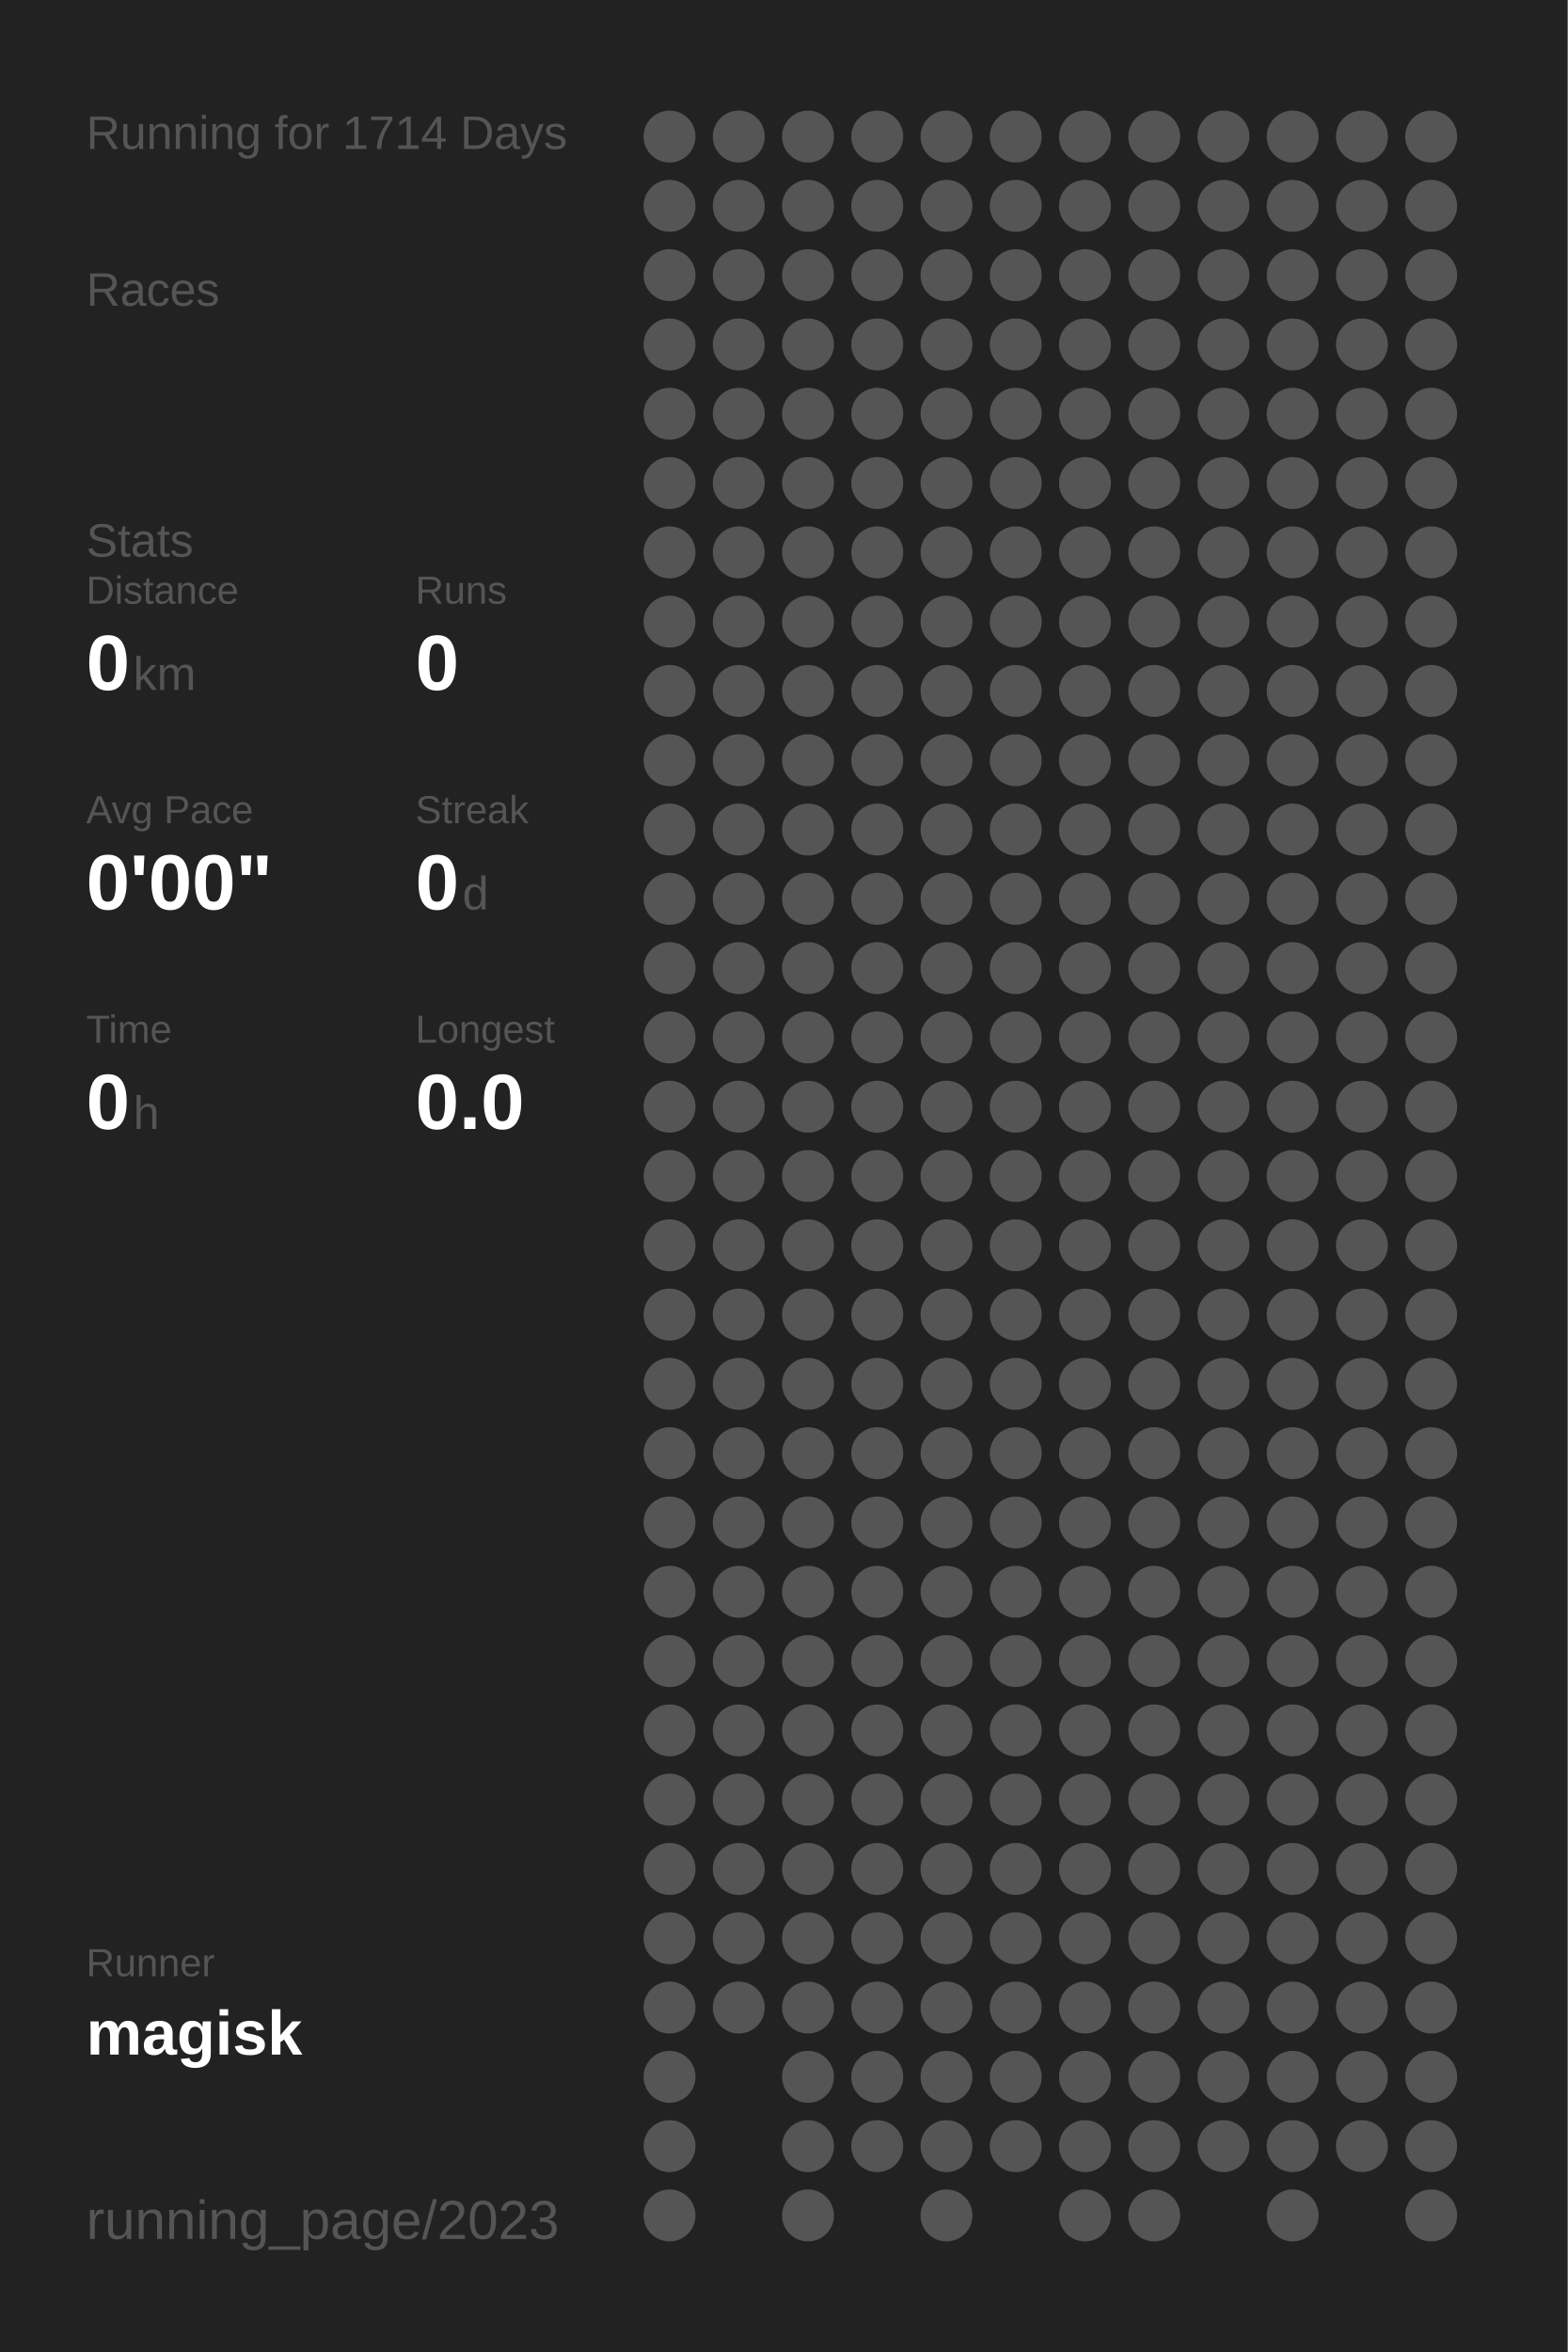
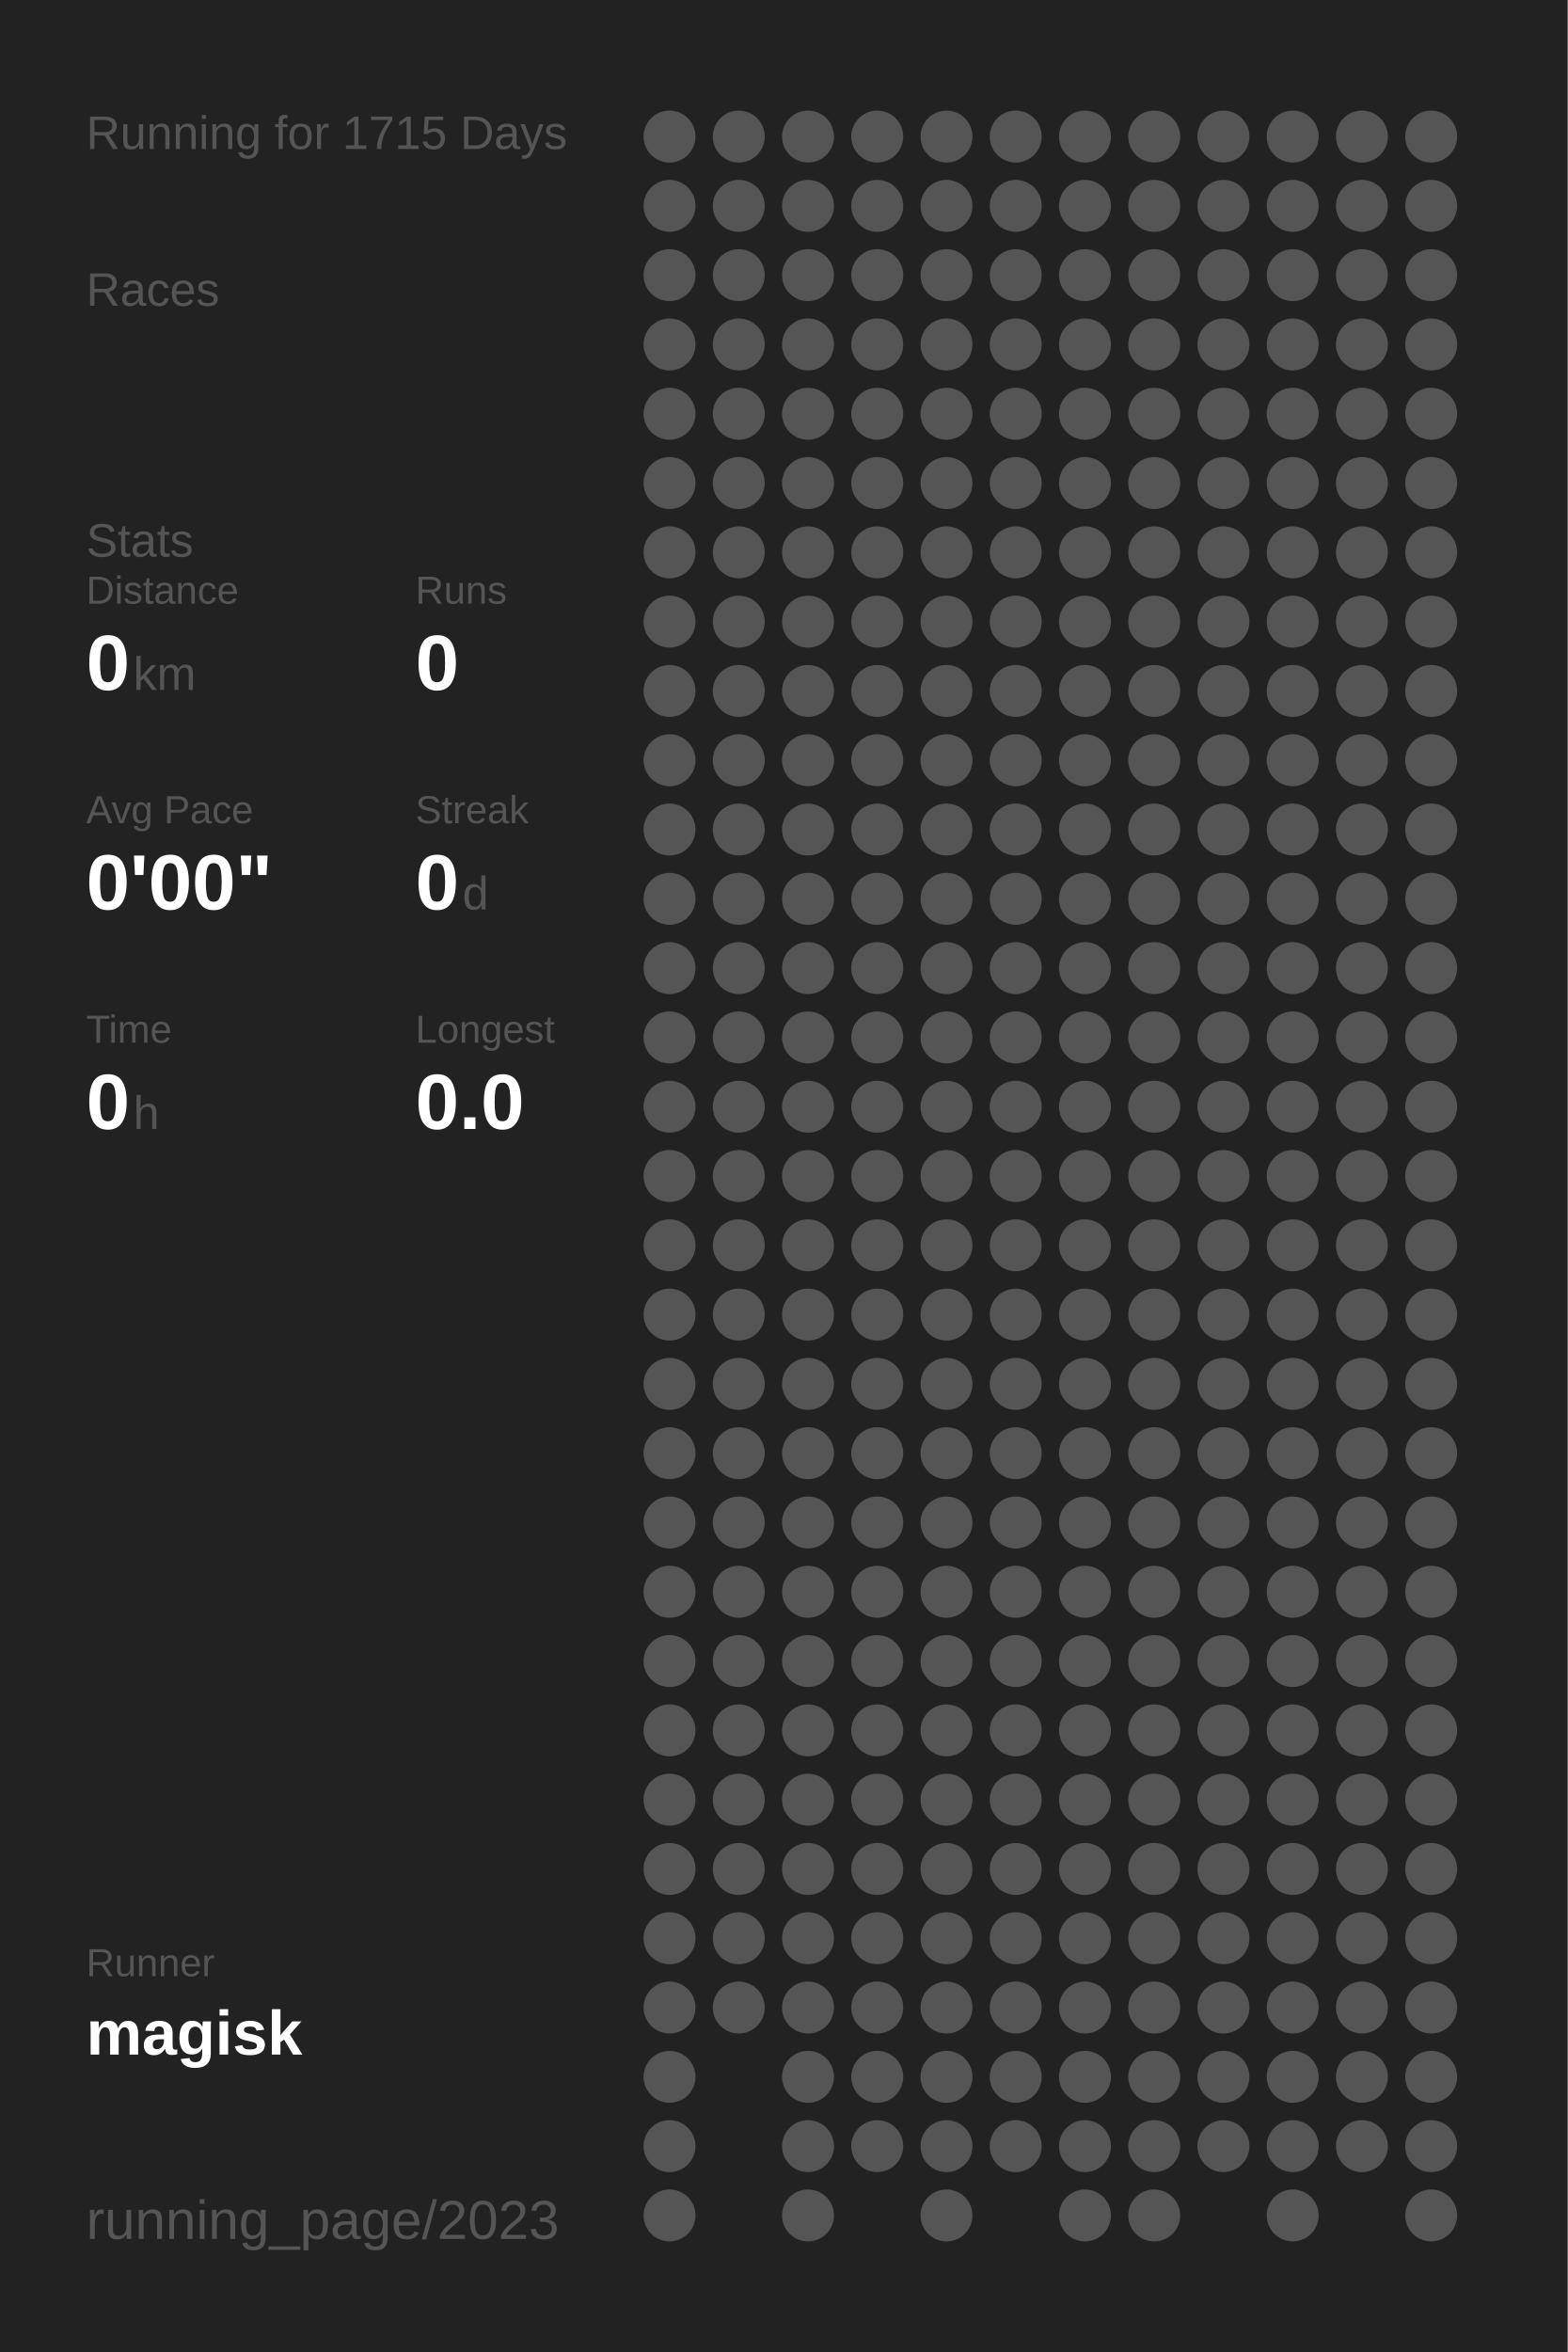
<svg xmlns="http://www.w3.org/2000/svg" baseProfile="full" height="300mm" version="1.1" viewBox="0,0,200,300" width="200mm">
  <defs />
  <rect fill="#222222" height="300" width="200" x="0" y="0" />
-   <text fill="#555555" style="font-size:6px; font-family:Arial;" x="11" y="19">Running for 1714 Days</text>
+   <text fill="#555555" style="font-size:6px; font-family:Arial;" x="11" y="19">Running for 1715 Days</text>
  <text fill="#555555" style="font-size:6px; font-family:Arial;" x="11" y="39">Races</text>
  <text fill="#555555" style="font-size:6px; font-family:Arial;" x="11" y="71">Stats</text>
  <text fill="#555555" style="font-size:5px; font-family:Arial;" x="11" y="77">Distance</text>
  <text fill="#FFFFFF" style="font-size:10px; font-family:Arial; font-weight:bold;" x="11" y="88">0</text>
  <text fill="#555555" style="font-size:6px; font-family:Arial;" x="17" y="88">km</text>
  <text fill="#555555" style="font-size:5px; font-family:Arial;" x="53" y="77">Runs</text>
  <text fill="#FFFFFF" style="font-size:10px; font-family:Arial; font-weight:bold;" x="53" y="88">0</text>
  <text fill="#555555" style="font-size:5px; font-family:Arial;" x="11" y="105">Avg Pace</text>
  <text fill="#FFFFFF" style="font-size:10px; font-family:Arial; font-weight:bold;" x="11" y="116">0'00"</text>
  <text fill="#555555" style="font-size:5px; font-family:Arial;" x="53" y="105">Streak</text>
  <text fill="#FFFFFF" style="font-size:10px; font-family:Arial; font-weight:bold;" x="53" y="116">0</text>
  <text fill="#555555" style="font-size:6px; font-family:Arial;" x="59" y="116">d</text>
  <text fill="#555555" style="font-size:5px; font-family:Arial;" x="11" y="133">Time</text>
  <text fill="#FFFFFF" style="font-size:10px; font-family:Arial; font-weight:bold;" x="11" y="144">0</text>
  <text fill="#555555" style="font-size:6px; font-family:Arial;" x="17" y="144">h</text>
  <text fill="#555555" style="font-size:5px; font-family:Arial;" x="53" y="133">Longest</text>
  <text fill="#FFFFFF" style="font-size:10px; font-family:Arial; font-weight:bold;" x="53" y="144">0.0</text>
  <text fill="#555555" style="font-size:5px; font-family:Arial;" x="11" y="252.065">Runner</text>
  <text fill="#FFFFFF" style="font-size:8px; font-family:Arial; font-weight:bold;" x="11" y="262.065">magisk</text>
  <text fill="#555555" style="font-size:7px; font-family:Arial;" x="11" y="285.581">running_page/2023</text>
  <circle cx="85.417" cy="17.419" fill="#555555" r="3.312" />
  <circle cx="85.417" cy="26.258" fill="#555555" r="3.312" />
  <circle cx="85.417" cy="35.097" fill="#555555" r="3.312" />
  <circle cx="85.417" cy="43.935" fill="#555555" r="3.312" />
  <circle cx="85.417" cy="52.774" fill="#555555" r="3.312" />
  <circle cx="85.417" cy="61.613" fill="#555555" r="3.312" />
  <circle cx="85.417" cy="70.452" fill="#555555" r="3.312" />
  <circle cx="85.417" cy="79.29" fill="#555555" r="3.312" />
  <circle cx="85.417" cy="88.129" fill="#555555" r="3.312" />
  <circle cx="85.417" cy="96.968" fill="#555555" r="3.312" />
  <circle cx="85.417" cy="105.806" fill="#555555" r="3.312" />
  <circle cx="85.417" cy="114.645" fill="#555555" r="3.312" />
  <circle cx="85.417" cy="123.484" fill="#555555" r="3.312" />
  <circle cx="85.417" cy="132.323" fill="#555555" r="3.312" />
  <circle cx="85.417" cy="141.161" fill="#555555" r="3.312" />
  <circle cx="85.417" cy="150" fill="#555555" r="3.312" />
  <circle cx="85.417" cy="158.839" fill="#555555" r="3.312" />
  <circle cx="85.417" cy="167.677" fill="#555555" r="3.312" />
  <circle cx="85.417" cy="176.516" fill="#555555" r="3.312" />
  <circle cx="85.417" cy="185.355" fill="#555555" r="3.312" />
  <circle cx="85.417" cy="194.194" fill="#555555" r="3.312" />
  <circle cx="85.417" cy="203.032" fill="#555555" r="3.312" />
  <circle cx="85.417" cy="211.871" fill="#555555" r="3.312" />
  <circle cx="85.417" cy="220.71" fill="#555555" r="3.312" />
  <circle cx="85.417" cy="229.548" fill="#555555" r="3.312" />
  <circle cx="85.417" cy="238.387" fill="#555555" r="3.312" />
  <circle cx="85.417" cy="247.226" fill="#555555" r="3.312" />
  <circle cx="85.417" cy="256.065" fill="#555555" r="3.312" />
  <circle cx="85.417" cy="264.903" fill="#555555" r="3.312" />
  <circle cx="85.417" cy="273.742" fill="#555555" r="3.312" />
  <circle cx="85.417" cy="282.581" fill="#555555" r="3.312" />
  <circle cx="94.25" cy="17.419" fill="#555555" r="3.312" />
  <circle cx="94.25" cy="26.258" fill="#555555" r="3.312" />
  <circle cx="94.25" cy="35.097" fill="#555555" r="3.312" />
  <circle cx="94.25" cy="43.935" fill="#555555" r="3.312" />
  <circle cx="94.25" cy="52.774" fill="#555555" r="3.312" />
  <circle cx="94.25" cy="61.613" fill="#555555" r="3.312" />
  <circle cx="94.25" cy="70.452" fill="#555555" r="3.312" />
  <circle cx="94.25" cy="79.29" fill="#555555" r="3.312" />
  <circle cx="94.25" cy="88.129" fill="#555555" r="3.312" />
  <circle cx="94.25" cy="96.968" fill="#555555" r="3.312" />
  <circle cx="94.25" cy="105.806" fill="#555555" r="3.312" />
  <circle cx="94.25" cy="114.645" fill="#555555" r="3.312" />
  <circle cx="94.25" cy="123.484" fill="#555555" r="3.312" />
  <circle cx="94.25" cy="132.323" fill="#555555" r="3.312" />
  <circle cx="94.25" cy="141.161" fill="#555555" r="3.312" />
  <circle cx="94.25" cy="150" fill="#555555" r="3.312" />
  <circle cx="94.25" cy="158.839" fill="#555555" r="3.312" />
  <circle cx="94.25" cy="167.677" fill="#555555" r="3.312" />
  <circle cx="94.25" cy="176.516" fill="#555555" r="3.312" />
  <circle cx="94.25" cy="185.355" fill="#555555" r="3.312" />
  <circle cx="94.25" cy="194.194" fill="#555555" r="3.312" />
  <circle cx="94.25" cy="203.032" fill="#555555" r="3.312" />
  <circle cx="94.25" cy="211.871" fill="#555555" r="3.312" />
  <circle cx="94.25" cy="220.71" fill="#555555" r="3.312" />
  <circle cx="94.25" cy="229.548" fill="#555555" r="3.312" />
  <circle cx="94.25" cy="238.387" fill="#555555" r="3.312" />
  <circle cx="94.25" cy="247.226" fill="#555555" r="3.312" />
  <circle cx="94.25" cy="256.065" fill="#555555" r="3.312" />
  <circle cx="103.083" cy="17.419" fill="#555555" r="3.312" />
  <circle cx="103.083" cy="26.258" fill="#555555" r="3.312" />
  <circle cx="103.083" cy="35.097" fill="#555555" r="3.312" />
  <circle cx="103.083" cy="43.935" fill="#555555" r="3.312" />
  <circle cx="103.083" cy="52.774" fill="#555555" r="3.312" />
  <circle cx="103.083" cy="61.613" fill="#555555" r="3.312" />
  <circle cx="103.083" cy="70.452" fill="#555555" r="3.312" />
  <circle cx="103.083" cy="79.29" fill="#555555" r="3.312" />
  <circle cx="103.083" cy="88.129" fill="#555555" r="3.312" />
  <circle cx="103.083" cy="96.968" fill="#555555" r="3.312" />
  <circle cx="103.083" cy="105.806" fill="#555555" r="3.312" />
  <circle cx="103.083" cy="114.645" fill="#555555" r="3.312" />
  <circle cx="103.083" cy="123.484" fill="#555555" r="3.312" />
  <circle cx="103.083" cy="132.323" fill="#555555" r="3.312" />
  <circle cx="103.083" cy="141.161" fill="#555555" r="3.312" />
  <circle cx="103.083" cy="150" fill="#555555" r="3.312" />
  <circle cx="103.083" cy="158.839" fill="#555555" r="3.312" />
  <circle cx="103.083" cy="167.677" fill="#555555" r="3.312" />
  <circle cx="103.083" cy="176.516" fill="#555555" r="3.312" />
  <circle cx="103.083" cy="185.355" fill="#555555" r="3.312" />
  <circle cx="103.083" cy="194.194" fill="#555555" r="3.312" />
  <circle cx="103.083" cy="203.032" fill="#555555" r="3.312" />
  <circle cx="103.083" cy="211.871" fill="#555555" r="3.312" />
  <circle cx="103.083" cy="220.71" fill="#555555" r="3.312" />
  <circle cx="103.083" cy="229.548" fill="#555555" r="3.312" />
  <circle cx="103.083" cy="238.387" fill="#555555" r="3.312" />
  <circle cx="103.083" cy="247.226" fill="#555555" r="3.312" />
  <circle cx="103.083" cy="256.065" fill="#555555" r="3.312" />
  <circle cx="103.083" cy="264.903" fill="#555555" r="3.312" />
  <circle cx="103.083" cy="273.742" fill="#555555" r="3.312" />
  <circle cx="103.083" cy="282.581" fill="#555555" r="3.312" />
  <circle cx="111.917" cy="17.419" fill="#555555" r="3.312" />
  <circle cx="111.917" cy="26.258" fill="#555555" r="3.312" />
  <circle cx="111.917" cy="35.097" fill="#555555" r="3.312" />
  <circle cx="111.917" cy="43.935" fill="#555555" r="3.312" />
  <circle cx="111.917" cy="52.774" fill="#555555" r="3.312" />
  <circle cx="111.917" cy="61.613" fill="#555555" r="3.312" />
  <circle cx="111.917" cy="70.452" fill="#555555" r="3.312" />
  <circle cx="111.917" cy="79.29" fill="#555555" r="3.312" />
  <circle cx="111.917" cy="88.129" fill="#555555" r="3.312" />
  <circle cx="111.917" cy="96.968" fill="#555555" r="3.312" />
  <circle cx="111.917" cy="105.806" fill="#555555" r="3.312" />
  <circle cx="111.917" cy="114.645" fill="#555555" r="3.312" />
  <circle cx="111.917" cy="123.484" fill="#555555" r="3.312" />
  <circle cx="111.917" cy="132.323" fill="#555555" r="3.312" />
  <circle cx="111.917" cy="141.161" fill="#555555" r="3.312" />
  <circle cx="111.917" cy="150" fill="#555555" r="3.312" />
  <circle cx="111.917" cy="158.839" fill="#555555" r="3.312" />
  <circle cx="111.917" cy="167.677" fill="#555555" r="3.312" />
  <circle cx="111.917" cy="176.516" fill="#555555" r="3.312" />
  <circle cx="111.917" cy="185.355" fill="#555555" r="3.312" />
  <circle cx="111.917" cy="194.194" fill="#555555" r="3.312" />
  <circle cx="111.917" cy="203.032" fill="#555555" r="3.312" />
  <circle cx="111.917" cy="211.871" fill="#555555" r="3.312" />
  <circle cx="111.917" cy="220.71" fill="#555555" r="3.312" />
  <circle cx="111.917" cy="229.548" fill="#555555" r="3.312" />
  <circle cx="111.917" cy="238.387" fill="#555555" r="3.312" />
  <circle cx="111.917" cy="247.226" fill="#555555" r="3.312" />
  <circle cx="111.917" cy="256.065" fill="#555555" r="3.312" />
  <circle cx="111.917" cy="264.903" fill="#555555" r="3.312" />
  <circle cx="111.917" cy="273.742" fill="#555555" r="3.312" />
  <circle cx="120.75" cy="17.419" fill="#555555" r="3.312" />
  <circle cx="120.75" cy="26.258" fill="#555555" r="3.312" />
  <circle cx="120.75" cy="35.097" fill="#555555" r="3.312" />
  <circle cx="120.75" cy="43.935" fill="#555555" r="3.312" />
  <circle cx="120.75" cy="52.774" fill="#555555" r="3.312" />
  <circle cx="120.75" cy="61.613" fill="#555555" r="3.312" />
  <circle cx="120.75" cy="70.452" fill="#555555" r="3.312" />
  <circle cx="120.75" cy="79.29" fill="#555555" r="3.312" />
  <circle cx="120.75" cy="88.129" fill="#555555" r="3.312" />
  <circle cx="120.75" cy="96.968" fill="#555555" r="3.312" />
  <circle cx="120.75" cy="105.806" fill="#555555" r="3.312" />
  <circle cx="120.75" cy="114.645" fill="#555555" r="3.312" />
  <circle cx="120.75" cy="123.484" fill="#555555" r="3.312" />
  <circle cx="120.75" cy="132.323" fill="#555555" r="3.312" />
  <circle cx="120.75" cy="141.161" fill="#555555" r="3.312" />
  <circle cx="120.75" cy="150" fill="#555555" r="3.312" />
  <circle cx="120.75" cy="158.839" fill="#555555" r="3.312" />
  <circle cx="120.75" cy="167.677" fill="#555555" r="3.312" />
  <circle cx="120.75" cy="176.516" fill="#555555" r="3.312" />
  <circle cx="120.75" cy="185.355" fill="#555555" r="3.312" />
  <circle cx="120.75" cy="194.194" fill="#555555" r="3.312" />
  <circle cx="120.75" cy="203.032" fill="#555555" r="3.312" />
  <circle cx="120.75" cy="211.871" fill="#555555" r="3.312" />
  <circle cx="120.75" cy="220.71" fill="#555555" r="3.312" />
  <circle cx="120.75" cy="229.548" fill="#555555" r="3.312" />
  <circle cx="120.75" cy="238.387" fill="#555555" r="3.312" />
  <circle cx="120.75" cy="247.226" fill="#555555" r="3.312" />
  <circle cx="120.75" cy="256.065" fill="#555555" r="3.312" />
  <circle cx="120.75" cy="264.903" fill="#555555" r="3.312" />
  <circle cx="120.75" cy="273.742" fill="#555555" r="3.312" />
  <circle cx="120.75" cy="282.581" fill="#555555" r="3.312" />
  <circle cx="129.583" cy="17.419" fill="#555555" r="3.312" />
  <circle cx="129.583" cy="26.258" fill="#555555" r="3.312" />
  <circle cx="129.583" cy="35.097" fill="#555555" r="3.312" />
  <circle cx="129.583" cy="43.935" fill="#555555" r="3.312" />
  <circle cx="129.583" cy="52.774" fill="#555555" r="3.312" />
  <circle cx="129.583" cy="61.613" fill="#555555" r="3.312" />
  <circle cx="129.583" cy="70.452" fill="#555555" r="3.312" />
  <circle cx="129.583" cy="79.29" fill="#555555" r="3.312" />
  <circle cx="129.583" cy="88.129" fill="#555555" r="3.312" />
  <circle cx="129.583" cy="96.968" fill="#555555" r="3.312" />
  <circle cx="129.583" cy="105.806" fill="#555555" r="3.312" />
  <circle cx="129.583" cy="114.645" fill="#555555" r="3.312" />
  <circle cx="129.583" cy="123.484" fill="#555555" r="3.312" />
  <circle cx="129.583" cy="132.323" fill="#555555" r="3.312" />
  <circle cx="129.583" cy="141.161" fill="#555555" r="3.312" />
  <circle cx="129.583" cy="150" fill="#555555" r="3.312" />
  <circle cx="129.583" cy="158.839" fill="#555555" r="3.312" />
  <circle cx="129.583" cy="167.677" fill="#555555" r="3.312" />
  <circle cx="129.583" cy="176.516" fill="#555555" r="3.312" />
  <circle cx="129.583" cy="185.355" fill="#555555" r="3.312" />
  <circle cx="129.583" cy="194.194" fill="#555555" r="3.312" />
  <circle cx="129.583" cy="203.032" fill="#555555" r="3.312" />
  <circle cx="129.583" cy="211.871" fill="#555555" r="3.312" />
  <circle cx="129.583" cy="220.71" fill="#555555" r="3.312" />
  <circle cx="129.583" cy="229.548" fill="#555555" r="3.312" />
  <circle cx="129.583" cy="238.387" fill="#555555" r="3.312" />
  <circle cx="129.583" cy="247.226" fill="#555555" r="3.312" />
  <circle cx="129.583" cy="256.065" fill="#555555" r="3.312" />
  <circle cx="129.583" cy="264.903" fill="#555555" r="3.312" />
  <circle cx="129.583" cy="273.742" fill="#555555" r="3.312" />
  <circle cx="138.417" cy="17.419" fill="#555555" r="3.312" />
  <circle cx="138.417" cy="26.258" fill="#555555" r="3.312" />
  <circle cx="138.417" cy="35.097" fill="#555555" r="3.312" />
  <circle cx="138.417" cy="43.935" fill="#555555" r="3.312" />
  <circle cx="138.417" cy="52.774" fill="#555555" r="3.312" />
  <circle cx="138.417" cy="61.613" fill="#555555" r="3.312" />
  <circle cx="138.417" cy="70.452" fill="#555555" r="3.312" />
  <circle cx="138.417" cy="79.29" fill="#555555" r="3.312" />
  <circle cx="138.417" cy="88.129" fill="#555555" r="3.312" />
  <circle cx="138.417" cy="96.968" fill="#555555" r="3.312" />
  <circle cx="138.417" cy="105.806" fill="#555555" r="3.312" />
  <circle cx="138.417" cy="114.645" fill="#555555" r="3.312" />
  <circle cx="138.417" cy="123.484" fill="#555555" r="3.312" />
  <circle cx="138.417" cy="132.323" fill="#555555" r="3.312" />
  <circle cx="138.417" cy="141.161" fill="#555555" r="3.312" />
  <circle cx="138.417" cy="150" fill="#555555" r="3.312" />
  <circle cx="138.417" cy="158.839" fill="#555555" r="3.312" />
  <circle cx="138.417" cy="167.677" fill="#555555" r="3.312" />
  <circle cx="138.417" cy="176.516" fill="#555555" r="3.312" />
  <circle cx="138.417" cy="185.355" fill="#555555" r="3.312" />
  <circle cx="138.417" cy="194.194" fill="#555555" r="3.312" />
  <circle cx="138.417" cy="203.032" fill="#555555" r="3.312" />
  <circle cx="138.417" cy="211.871" fill="#555555" r="3.312" />
  <circle cx="138.417" cy="220.71" fill="#555555" r="3.312" />
  <circle cx="138.417" cy="229.548" fill="#555555" r="3.312" />
  <circle cx="138.417" cy="238.387" fill="#555555" r="3.312" />
  <circle cx="138.417" cy="247.226" fill="#555555" r="3.312" />
  <circle cx="138.417" cy="256.065" fill="#555555" r="3.312" />
  <circle cx="138.417" cy="264.903" fill="#555555" r="3.312" />
  <circle cx="138.417" cy="273.742" fill="#555555" r="3.312" />
  <circle cx="138.417" cy="282.581" fill="#555555" r="3.312" />
  <circle cx="147.25" cy="17.419" fill="#555555" r="3.312" />
  <circle cx="147.25" cy="26.258" fill="#555555" r="3.312" />
  <circle cx="147.25" cy="35.097" fill="#555555" r="3.312" />
  <circle cx="147.25" cy="43.935" fill="#555555" r="3.312" />
  <circle cx="147.25" cy="52.774" fill="#555555" r="3.312" />
  <circle cx="147.25" cy="61.613" fill="#555555" r="3.312" />
  <circle cx="147.25" cy="70.452" fill="#555555" r="3.312" />
  <circle cx="147.25" cy="79.29" fill="#555555" r="3.312" />
  <circle cx="147.25" cy="88.129" fill="#555555" r="3.312" />
  <circle cx="147.25" cy="96.968" fill="#555555" r="3.312" />
  <circle cx="147.25" cy="105.806" fill="#555555" r="3.312" />
  <circle cx="147.25" cy="114.645" fill="#555555" r="3.312" />
  <circle cx="147.25" cy="123.484" fill="#555555" r="3.312" />
  <circle cx="147.25" cy="132.323" fill="#555555" r="3.312" />
  <circle cx="147.25" cy="141.161" fill="#555555" r="3.312" />
  <circle cx="147.25" cy="150" fill="#555555" r="3.312" />
  <circle cx="147.25" cy="158.839" fill="#555555" r="3.312" />
  <circle cx="147.25" cy="167.677" fill="#555555" r="3.312" />
  <circle cx="147.25" cy="176.516" fill="#555555" r="3.312" />
  <circle cx="147.25" cy="185.355" fill="#555555" r="3.312" />
  <circle cx="147.25" cy="194.194" fill="#555555" r="3.312" />
  <circle cx="147.25" cy="203.032" fill="#555555" r="3.312" />
  <circle cx="147.25" cy="211.871" fill="#555555" r="3.312" />
  <circle cx="147.25" cy="220.71" fill="#555555" r="3.312" />
  <circle cx="147.25" cy="229.548" fill="#555555" r="3.312" />
  <circle cx="147.25" cy="238.387" fill="#555555" r="3.312" />
  <circle cx="147.25" cy="247.226" fill="#555555" r="3.312" />
  <circle cx="147.25" cy="256.065" fill="#555555" r="3.312" />
  <circle cx="147.25" cy="264.903" fill="#555555" r="3.312" />
  <circle cx="147.25" cy="273.742" fill="#555555" r="3.312" />
  <circle cx="147.25" cy="282.581" fill="#555555" r="3.312" />
  <circle cx="156.083" cy="17.419" fill="#555555" r="3.312" />
  <circle cx="156.083" cy="26.258" fill="#555555" r="3.312" />
  <circle cx="156.083" cy="35.097" fill="#555555" r="3.312" />
  <circle cx="156.083" cy="43.935" fill="#555555" r="3.312" />
  <circle cx="156.083" cy="52.774" fill="#555555" r="3.312" />
  <circle cx="156.083" cy="61.613" fill="#555555" r="3.312" />
  <circle cx="156.083" cy="70.452" fill="#555555" r="3.312" />
  <circle cx="156.083" cy="79.29" fill="#555555" r="3.312" />
  <circle cx="156.083" cy="88.129" fill="#555555" r="3.312" />
  <circle cx="156.083" cy="96.968" fill="#555555" r="3.312" />
  <circle cx="156.083" cy="105.806" fill="#555555" r="3.312" />
  <circle cx="156.083" cy="114.645" fill="#555555" r="3.312" />
  <circle cx="156.083" cy="123.484" fill="#555555" r="3.312" />
  <circle cx="156.083" cy="132.323" fill="#555555" r="3.312" />
  <circle cx="156.083" cy="141.161" fill="#555555" r="3.312" />
  <circle cx="156.083" cy="150" fill="#555555" r="3.312" />
  <circle cx="156.083" cy="158.839" fill="#555555" r="3.312" />
  <circle cx="156.083" cy="167.677" fill="#555555" r="3.312" />
  <circle cx="156.083" cy="176.516" fill="#555555" r="3.312" />
  <circle cx="156.083" cy="185.355" fill="#555555" r="3.312" />
  <circle cx="156.083" cy="194.194" fill="#555555" r="3.312" />
  <circle cx="156.083" cy="203.032" fill="#555555" r="3.312" />
  <circle cx="156.083" cy="211.871" fill="#555555" r="3.312" />
  <circle cx="156.083" cy="220.71" fill="#555555" r="3.312" />
  <circle cx="156.083" cy="229.548" fill="#555555" r="3.312" />
  <circle cx="156.083" cy="238.387" fill="#555555" r="3.312" />
  <circle cx="156.083" cy="247.226" fill="#555555" r="3.312" />
  <circle cx="156.083" cy="256.065" fill="#555555" r="3.312" />
  <circle cx="156.083" cy="264.903" fill="#555555" r="3.312" />
  <circle cx="156.083" cy="273.742" fill="#555555" r="3.312" />
  <circle cx="164.917" cy="17.419" fill="#555555" r="3.312" />
  <circle cx="164.917" cy="26.258" fill="#555555" r="3.312" />
  <circle cx="164.917" cy="35.097" fill="#555555" r="3.312" />
  <circle cx="164.917" cy="43.935" fill="#555555" r="3.312" />
  <circle cx="164.917" cy="52.774" fill="#555555" r="3.312" />
  <circle cx="164.917" cy="61.613" fill="#555555" r="3.312" />
  <circle cx="164.917" cy="70.452" fill="#555555" r="3.312" />
  <circle cx="164.917" cy="79.29" fill="#555555" r="3.312" />
  <circle cx="164.917" cy="88.129" fill="#555555" r="3.312" />
  <circle cx="164.917" cy="96.968" fill="#555555" r="3.312" />
  <circle cx="164.917" cy="105.806" fill="#555555" r="3.312" />
  <circle cx="164.917" cy="114.645" fill="#555555" r="3.312" />
  <circle cx="164.917" cy="123.484" fill="#555555" r="3.312" />
  <circle cx="164.917" cy="132.323" fill="#555555" r="3.312" />
  <circle cx="164.917" cy="141.161" fill="#555555" r="3.312" />
  <circle cx="164.917" cy="150" fill="#555555" r="3.312" />
  <circle cx="164.917" cy="158.839" fill="#555555" r="3.312" />
  <circle cx="164.917" cy="167.677" fill="#555555" r="3.312" />
  <circle cx="164.917" cy="176.516" fill="#555555" r="3.312" />
  <circle cx="164.917" cy="185.355" fill="#555555" r="3.312" />
  <circle cx="164.917" cy="194.194" fill="#555555" r="3.312" />
  <circle cx="164.917" cy="203.032" fill="#555555" r="3.312" />
  <circle cx="164.917" cy="211.871" fill="#555555" r="3.312" />
  <circle cx="164.917" cy="220.71" fill="#555555" r="3.312" />
  <circle cx="164.917" cy="229.548" fill="#555555" r="3.312" />
  <circle cx="164.917" cy="238.387" fill="#555555" r="3.312" />
  <circle cx="164.917" cy="247.226" fill="#555555" r="3.312" />
  <circle cx="164.917" cy="256.065" fill="#555555" r="3.312" />
  <circle cx="164.917" cy="264.903" fill="#555555" r="3.312" />
  <circle cx="164.917" cy="273.742" fill="#555555" r="3.312" />
  <circle cx="164.917" cy="282.581" fill="#555555" r="3.312" />
  <circle cx="173.75" cy="17.419" fill="#555555" r="3.312" />
  <circle cx="173.75" cy="26.258" fill="#555555" r="3.312" />
  <circle cx="173.75" cy="35.097" fill="#555555" r="3.312" />
  <circle cx="173.75" cy="43.935" fill="#555555" r="3.312" />
  <circle cx="173.75" cy="52.774" fill="#555555" r="3.312" />
  <circle cx="173.75" cy="61.613" fill="#555555" r="3.312" />
  <circle cx="173.75" cy="70.452" fill="#555555" r="3.312" />
  <circle cx="173.75" cy="79.29" fill="#555555" r="3.312" />
  <circle cx="173.75" cy="88.129" fill="#555555" r="3.312" />
  <circle cx="173.75" cy="96.968" fill="#555555" r="3.312" />
  <circle cx="173.75" cy="105.806" fill="#555555" r="3.312" />
  <circle cx="173.75" cy="114.645" fill="#555555" r="3.312" />
  <circle cx="173.75" cy="123.484" fill="#555555" r="3.312" />
  <circle cx="173.75" cy="132.323" fill="#555555" r="3.312" />
  <circle cx="173.75" cy="141.161" fill="#555555" r="3.312" />
  <circle cx="173.75" cy="150" fill="#555555" r="3.312" />
  <circle cx="173.75" cy="158.839" fill="#555555" r="3.312" />
  <circle cx="173.75" cy="167.677" fill="#555555" r="3.312" />
  <circle cx="173.75" cy="176.516" fill="#555555" r="3.312" />
  <circle cx="173.75" cy="185.355" fill="#555555" r="3.312" />
  <circle cx="173.75" cy="194.194" fill="#555555" r="3.312" />
  <circle cx="173.75" cy="203.032" fill="#555555" r="3.312" />
  <circle cx="173.75" cy="211.871" fill="#555555" r="3.312" />
  <circle cx="173.75" cy="220.71" fill="#555555" r="3.312" />
  <circle cx="173.75" cy="229.548" fill="#555555" r="3.312" />
  <circle cx="173.75" cy="238.387" fill="#555555" r="3.312" />
  <circle cx="173.75" cy="247.226" fill="#555555" r="3.312" />
  <circle cx="173.75" cy="256.065" fill="#555555" r="3.312" />
  <circle cx="173.75" cy="264.903" fill="#555555" r="3.312" />
  <circle cx="173.75" cy="273.742" fill="#555555" r="3.312" />
  <circle cx="182.583" cy="17.419" fill="#555555" r="3.312" />
  <circle cx="182.583" cy="26.258" fill="#555555" r="3.312" />
  <circle cx="182.583" cy="35.097" fill="#555555" r="3.312" />
  <circle cx="182.583" cy="43.935" fill="#555555" r="3.312" />
  <circle cx="182.583" cy="52.774" fill="#555555" r="3.312" />
  <circle cx="182.583" cy="61.613" fill="#555555" r="3.312" />
  <circle cx="182.583" cy="70.452" fill="#555555" r="3.312" />
  <circle cx="182.583" cy="79.29" fill="#555555" r="3.312" />
  <circle cx="182.583" cy="88.129" fill="#555555" r="3.312" />
  <circle cx="182.583" cy="96.968" fill="#555555" r="3.312" />
  <circle cx="182.583" cy="105.806" fill="#555555" r="3.312" />
  <circle cx="182.583" cy="114.645" fill="#555555" r="3.312" />
  <circle cx="182.583" cy="123.484" fill="#555555" r="3.312" />
  <circle cx="182.583" cy="132.323" fill="#555555" r="3.312" />
  <circle cx="182.583" cy="141.161" fill="#555555" r="3.312" />
  <circle cx="182.583" cy="150" fill="#555555" r="3.312" />
  <circle cx="182.583" cy="158.839" fill="#555555" r="3.312" />
  <circle cx="182.583" cy="167.677" fill="#555555" r="3.312" />
  <circle cx="182.583" cy="176.516" fill="#555555" r="3.312" />
  <circle cx="182.583" cy="185.355" fill="#555555" r="3.312" />
  <circle cx="182.583" cy="194.194" fill="#555555" r="3.312" />
  <circle cx="182.583" cy="203.032" fill="#555555" r="3.312" />
  <circle cx="182.583" cy="211.871" fill="#555555" r="3.312" />
  <circle cx="182.583" cy="220.71" fill="#555555" r="3.312" />
  <circle cx="182.583" cy="229.548" fill="#555555" r="3.312" />
  <circle cx="182.583" cy="238.387" fill="#555555" r="3.312" />
  <circle cx="182.583" cy="247.226" fill="#555555" r="3.312" />
  <circle cx="182.583" cy="256.065" fill="#555555" r="3.312" />
  <circle cx="182.583" cy="264.903" fill="#555555" r="3.312" />
  <circle cx="182.583" cy="273.742" fill="#555555" r="3.312" />
  <circle cx="182.583" cy="282.581" fill="#555555" r="3.312" />
</svg>
